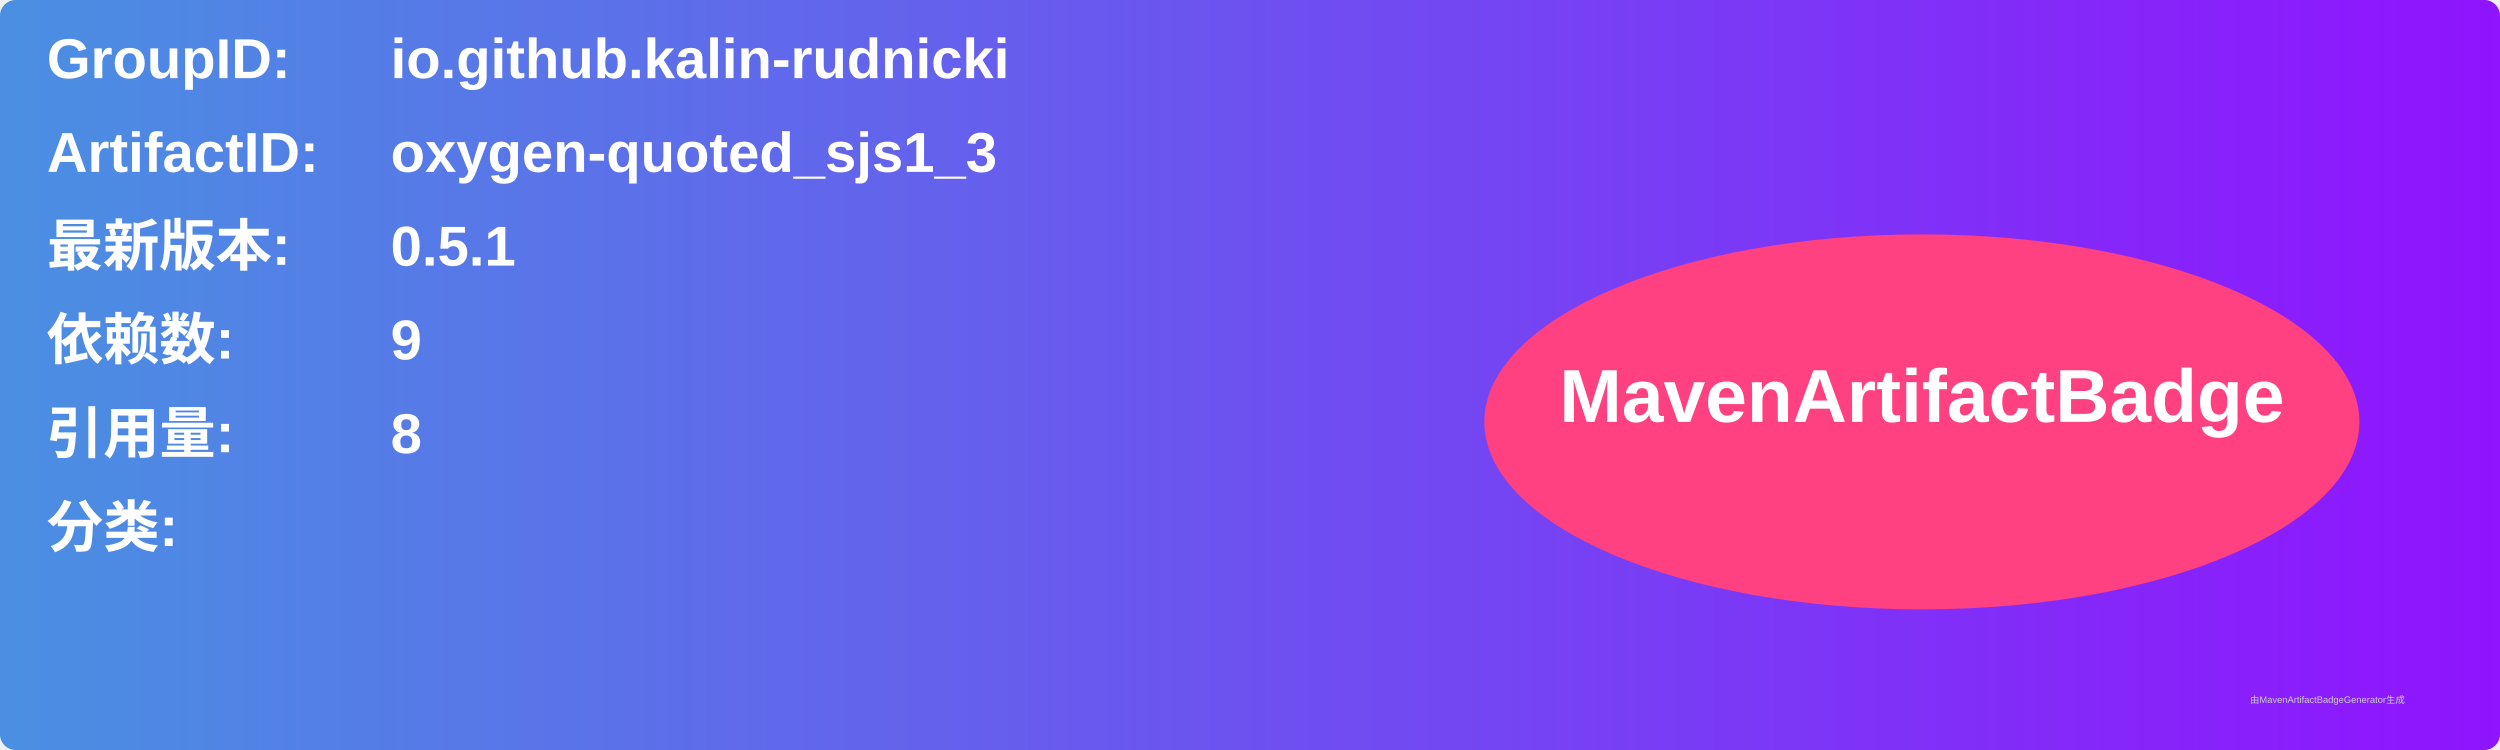
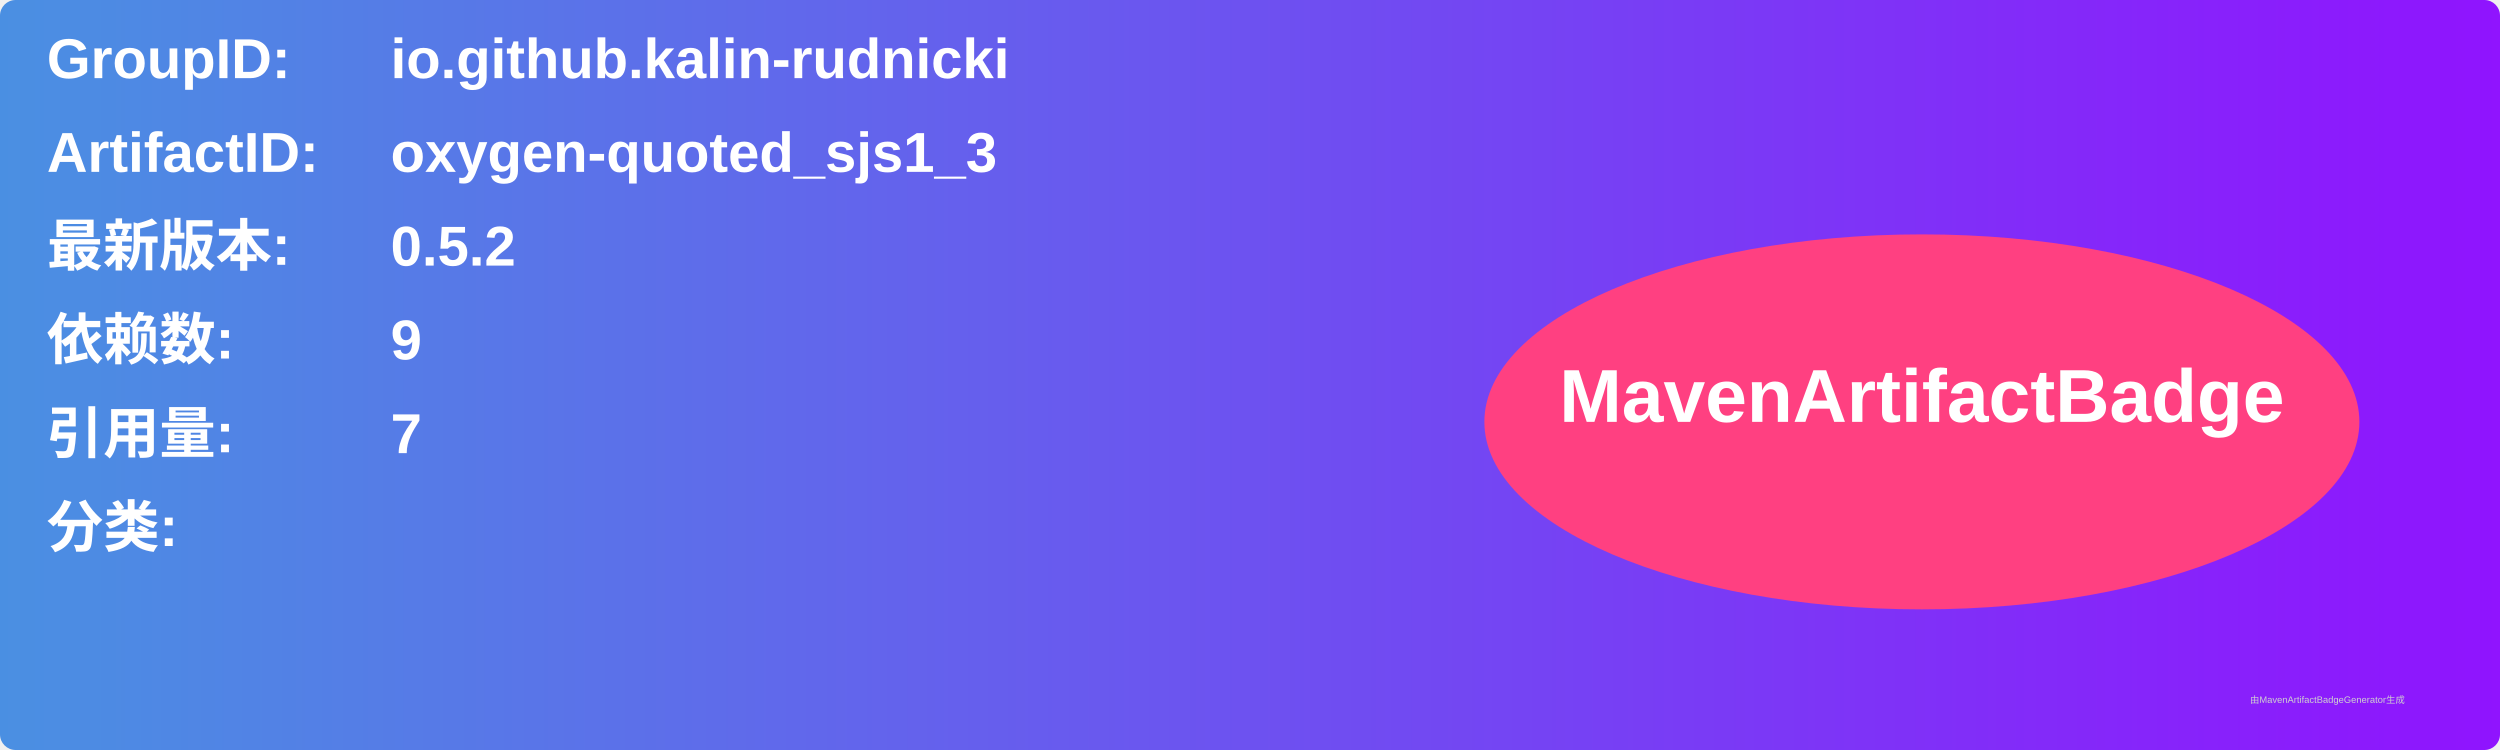
<svg xmlns="http://www.w3.org/2000/svg" width="800" height="240" viewBox="0 0 800 240">
  <linearGradient id="grad" x1="0%" y1="0%" x2="100%" y2="0%">
    <stop offset="0%" stop-color="#4a90e2" />
    <stop offset="100%" stop-color="#9013fe" />
  </linearGradient>
  <rect width="100%" height="100%" rx="5" ry="5" fill="url(#grad)" />
  <g transform="translate(15, 15)">
    <text x="0" y="10" font-family="Arial" font-size="18" fill="white" font-weight="bold" width="260">GroupID:</text>
    <text x="110" y="10" font-family="Arial" font-size="18" fill="white" font-weight="bold" width="460">io.github.kalin-rudnicki</text>
    <text x="0" y="40" font-family="Arial" font-size="18" fill="white" font-weight="bold" width="260">ArtifactID:</text>
    <text x="110" y="40" font-family="Arial" font-size="18" fill="white" font-weight="bold" width="460">oxygen-quoted_sjs1_3</text>
    <text x="0" y="70" font-family="Arial" font-size="18" fill="white" font-weight="bold">最新版本:</text>
    <text x="110" y="70" font-family="Arial" font-size="18" fill="white" font-weight="bold">
-       <tspan font-weight="bold">0.5.1</tspan>
+       <tspan font-weight="bold">0.5.2</tspan>
    </text>
    <text x="0" y="100" font-family="Arial" font-size="18" fill="white" font-weight="bold">依赖数: </text>
    <text x="110" y="100" font-family="Arial" font-size="18" fill="white">
      <tspan font-weight="bold">9</tspan>
    </text>
    <text x="0" y="130" font-family="Arial" font-size="18" fill="white" font-weight="bold">引用量: </text>
    <text x="110" y="130" font-family="Arial" font-size="18" fill="white">
-       <tspan font-weight="bold">8</tspan>
+       <tspan font-weight="bold">7</tspan>
    </text>
    <text x="0" y="160" font-family="Arial" font-size="18" fill="white" font-weight="bold">分类:</text>
    <text x="10" y="190" font-family="Arial" font-size="10" fill="white">
      <tspan font-weight="bold" />
    </text>
    <ellipse cx="600" cy="120" rx="140" ry="60" fill="#ff4081" />
    <text x="600" y="120" text-anchor="middle" font-family="Arial" font-size="24" fill="white" font-weight="bold">MavenArtifactBadge</text>
  </g>
  <text x="720" y="225" font-family="Arial" font-size="3" fill="#d0d0d0">由MavenArtifactBadgeGenerator生成</text>
</svg>
